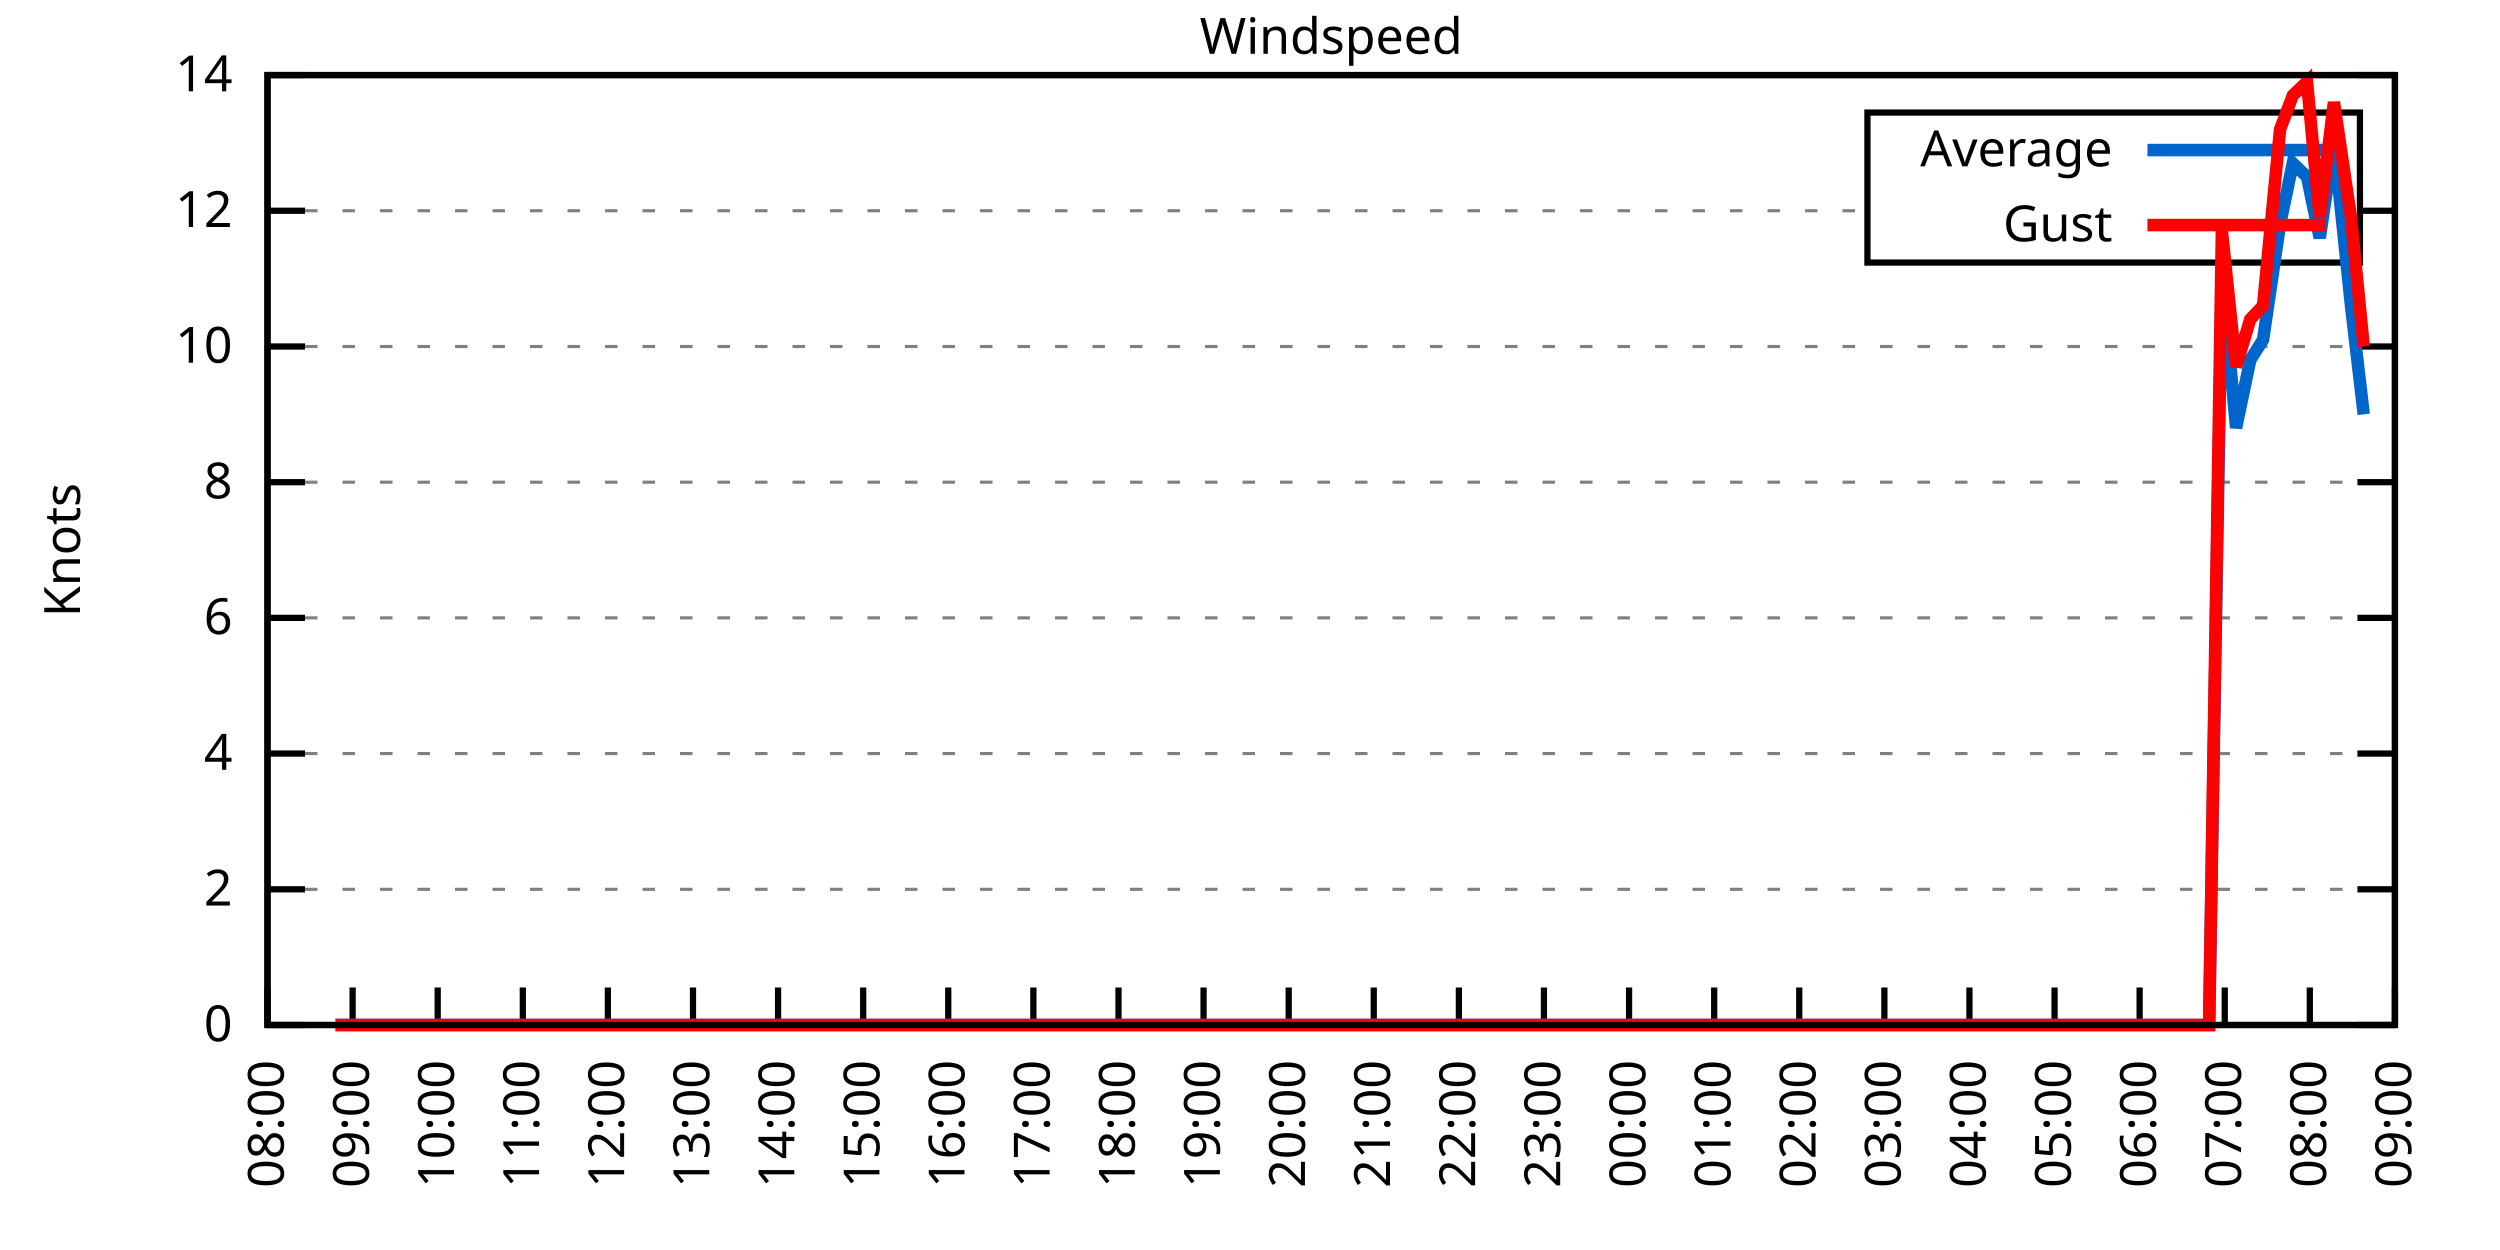
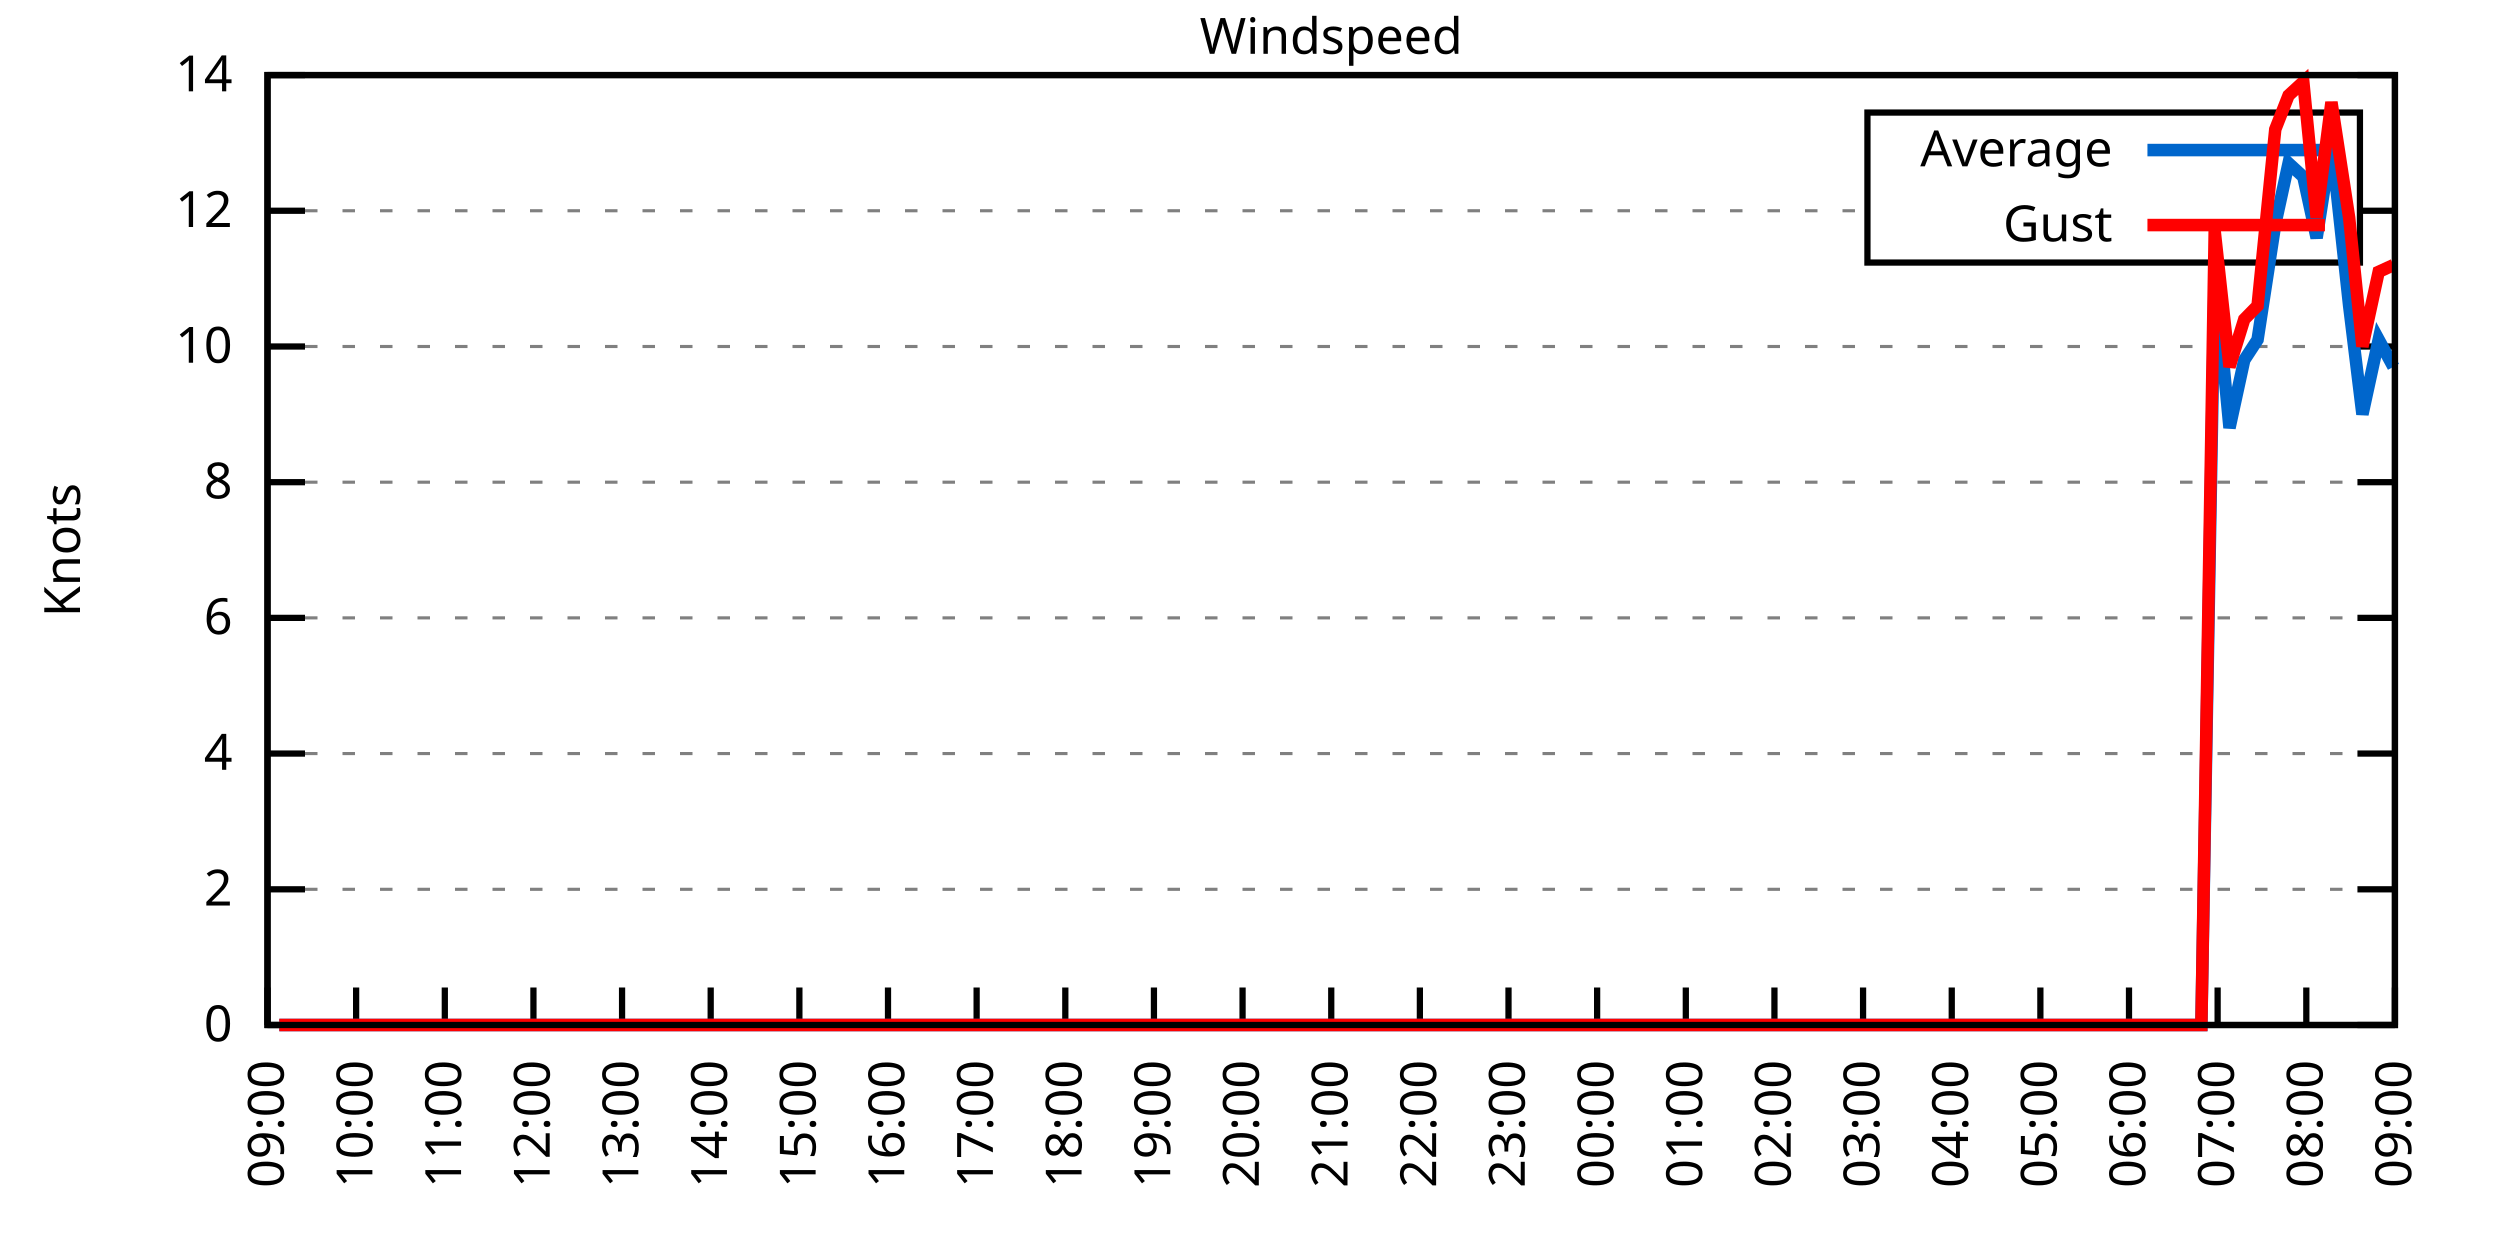
<svg xmlns="http://www.w3.org/2000/svg" xmlns:xlink="http://www.w3.org/1999/xlink" width="400" height="200" viewBox="0 0 400 200">
  <g id="gnuplot_canvas">
    <rect x="0" y="0" width="400" height="200" fill="none" />
    <defs>
      <circle id="gpDot" r="0.5" stroke-width="0.5" stroke="currentColor" />
      <path id="gpPt0" stroke-width="0.333" stroke="currentColor" d="M-1,0 h2 M0,-1 v2" />
      <path id="gpPt1" stroke-width="0.333" stroke="currentColor" d="M-1,-1 L1,1 M1,-1 L-1,1" />
      <path id="gpPt2" stroke-width="0.333" stroke="currentColor" d="M-1,0 L1,0 M0,-1 L0,1 M-1,-1 L1,1 M-1,1 L1,-1" />
      <rect id="gpPt3" stroke-width="0.333" stroke="currentColor" x="-1" y="-1" width="2" height="2" />
      <rect id="gpPt4" stroke-width="0.333" stroke="currentColor" fill="currentColor" x="-1" y="-1" width="2" height="2" />
      <circle id="gpPt5" stroke-width="0.333" stroke="currentColor" cx="0" cy="0" r="1" />
      <use xlink:href="#gpPt5" id="gpPt6" fill="currentColor" stroke="none" />
      <path id="gpPt7" stroke-width="0.333" stroke="currentColor" d="M0,-1.33 L-1.33,0.67 L1.33,0.67 z" />
      <use xlink:href="#gpPt7" id="gpPt8" fill="currentColor" stroke="none" />
      <use xlink:href="#gpPt7" id="gpPt9" stroke="currentColor" transform="rotate(180)" />
      <use xlink:href="#gpPt9" id="gpPt10" fill="currentColor" stroke="none" />
      <use xlink:href="#gpPt3" id="gpPt11" stroke="currentColor" transform="rotate(45)" />
      <use xlink:href="#gpPt11" id="gpPt12" fill="currentColor" stroke="none" />
      <path id="gpPt13" stroke-width="0.333" stroke="currentColor" d="M0,1.330 L1.265,0.411 L0.782,-1.067 L-0.782,-1.076 L-1.265,0.411 z" />
      <use xlink:href="#gpPt13" id="gpPt14" fill="currentColor" stroke="none" />
      <filter id="textbox" filterUnits="objectBoundingBox" x="0" y="0" height="1" width="1">
        <feFlood flood-color="white" flood-opacity="1" result="bgnd" />
        <feComposite in="SourceGraphic" in2="bgnd" operator="atop" />
      </filter>
      <filter id="greybox" filterUnits="objectBoundingBox" x="0" y="0" height="1" width="1">
        <feFlood flood-color="lightgrey" flood-opacity="1" result="grey" />
        <feComposite in="SourceGraphic" in2="grey" operator="atop" />
      </filter>
    </defs>
    <g fill="none" color="white" stroke="currentColor" stroke-width="1.00" stroke-linecap="butt" stroke-linejoin="miter">
</g>
    <g fill="none" color="black" stroke="currentColor" stroke-width="1.00" stroke-linecap="butt" stroke-linejoin="miter">
      <g stroke="none" shape-rendering="crispEdges">
        <polygon fill="rgb(255, 255, 255)" points="42.80,164.00 383.18,164.00 383.18,12.02 42.80,12.02 " />
      </g>
    </g>
    <g fill="none" color="black" stroke="currentColor" stroke-width="1.00" stroke-linecap="butt" stroke-linejoin="miter">
</g>
    <g fill="none" color="black" stroke="black" stroke-width="0.50" stroke-linecap="butt" stroke-linejoin="miter">
</g>
    <g fill="none" color="gray" stroke="currentColor" stroke-width="0.50" stroke-linecap="butt" stroke-linejoin="miter">
      <path stroke="gray" stroke-dasharray="2,4" class="gridline" d="M42.80,164.00 L383.19,164.00  " />
    </g>
    <g fill="none" color="gray" stroke="gray" stroke-width="1.00" stroke-linecap="butt" stroke-linejoin="miter">
</g>
    <g fill="none" color="black" stroke="currentColor" stroke-width="1.00" stroke-linecap="butt" stroke-linejoin="miter">
      <path stroke="black" d="M42.80,164.00 L48.80,164.00 M383.19,164.00 L377.19,164.00  " />
      <g transform="translate(37.20,166.60)" stroke="none" fill="black" font-family="Sans" font-size="8.00" text-anchor="end">
        <text>
          <tspan font-family="Sans"> 0</tspan>
        </text>
      </g>
    </g>
    <g fill="none" color="black" stroke="currentColor" stroke-width="1.00" stroke-linecap="butt" stroke-linejoin="miter">
</g>
    <g fill="none" color="black" stroke="black" stroke-width="0.50" stroke-linecap="butt" stroke-linejoin="miter">
</g>
    <g fill="none" color="gray" stroke="currentColor" stroke-width="0.50" stroke-linecap="butt" stroke-linejoin="miter">
      <path stroke="gray" stroke-dasharray="2,4" class="gridline" d="M42.80,142.29 L383.19,142.29  " />
    </g>
    <g fill="none" color="gray" stroke="gray" stroke-width="1.00" stroke-linecap="butt" stroke-linejoin="miter">
</g>
    <g fill="none" color="black" stroke="currentColor" stroke-width="1.00" stroke-linecap="butt" stroke-linejoin="miter">
      <path stroke="black" d="M42.80,142.29 L48.80,142.29 M383.19,142.29 L377.19,142.29  " />
      <g transform="translate(37.20,144.89)" stroke="none" fill="black" font-family="Sans" font-size="8.00" text-anchor="end">
        <text>
          <tspan font-family="Sans"> 2</tspan>
        </text>
      </g>
    </g>
    <g fill="none" color="black" stroke="currentColor" stroke-width="1.00" stroke-linecap="butt" stroke-linejoin="miter">
</g>
    <g fill="none" color="black" stroke="black" stroke-width="0.50" stroke-linecap="butt" stroke-linejoin="miter">
</g>
    <g fill="none" color="gray" stroke="currentColor" stroke-width="0.50" stroke-linecap="butt" stroke-linejoin="miter">
      <path stroke="gray" stroke-dasharray="2,4" class="gridline" d="M42.80,120.57 L383.19,120.57  " />
    </g>
    <g fill="none" color="gray" stroke="gray" stroke-width="1.00" stroke-linecap="butt" stroke-linejoin="miter">
</g>
    <g fill="none" color="black" stroke="currentColor" stroke-width="1.00" stroke-linecap="butt" stroke-linejoin="miter">
      <path stroke="black" d="M42.80,120.57 L48.80,120.57 M383.19,120.57 L377.19,120.57  " />
      <g transform="translate(37.20,123.17)" stroke="none" fill="black" font-family="Sans" font-size="8.00" text-anchor="end">
        <text>
          <tspan font-family="Sans"> 4</tspan>
        </text>
      </g>
    </g>
    <g fill="none" color="black" stroke="currentColor" stroke-width="1.00" stroke-linecap="butt" stroke-linejoin="miter">
</g>
    <g fill="none" color="black" stroke="black" stroke-width="0.50" stroke-linecap="butt" stroke-linejoin="miter">
</g>
    <g fill="none" color="gray" stroke="currentColor" stroke-width="0.50" stroke-linecap="butt" stroke-linejoin="miter">
      <path stroke="gray" stroke-dasharray="2,4" class="gridline" d="M42.80,98.86 L383.19,98.86  " />
    </g>
    <g fill="none" color="gray" stroke="gray" stroke-width="1.00" stroke-linecap="butt" stroke-linejoin="miter">
</g>
    <g fill="none" color="black" stroke="currentColor" stroke-width="1.00" stroke-linecap="butt" stroke-linejoin="miter">
      <path stroke="black" d="M42.80,98.86 L48.80,98.86 M383.19,98.86 L377.19,98.86  " />
      <g transform="translate(37.20,101.46)" stroke="none" fill="black" font-family="Sans" font-size="8.00" text-anchor="end">
        <text>
          <tspan font-family="Sans"> 6</tspan>
        </text>
      </g>
    </g>
    <g fill="none" color="black" stroke="currentColor" stroke-width="1.00" stroke-linecap="butt" stroke-linejoin="miter">
</g>
    <g fill="none" color="black" stroke="black" stroke-width="0.50" stroke-linecap="butt" stroke-linejoin="miter">
</g>
    <g fill="none" color="gray" stroke="currentColor" stroke-width="0.50" stroke-linecap="butt" stroke-linejoin="miter">
      <path stroke="gray" stroke-dasharray="2,4" class="gridline" d="M42.80,77.15 L383.19,77.15  " />
    </g>
    <g fill="none" color="gray" stroke="gray" stroke-width="1.00" stroke-linecap="butt" stroke-linejoin="miter">
</g>
    <g fill="none" color="black" stroke="currentColor" stroke-width="1.00" stroke-linecap="butt" stroke-linejoin="miter">
      <path stroke="black" d="M42.80,77.15 L48.80,77.15 M383.19,77.15 L377.19,77.15  " />
      <g transform="translate(37.20,79.75)" stroke="none" fill="black" font-family="Sans" font-size="8.00" text-anchor="end">
        <text>
          <tspan font-family="Sans"> 8</tspan>
        </text>
      </g>
    </g>
    <g fill="none" color="black" stroke="currentColor" stroke-width="1.00" stroke-linecap="butt" stroke-linejoin="miter">
</g>
    <g fill="none" color="black" stroke="black" stroke-width="0.50" stroke-linecap="butt" stroke-linejoin="miter">
</g>
    <g fill="none" color="gray" stroke="currentColor" stroke-width="0.50" stroke-linecap="butt" stroke-linejoin="miter">
      <path stroke="gray" stroke-dasharray="2,4" class="gridline" d="M42.80,55.44 L383.19,55.44  " />
    </g>
    <g fill="none" color="gray" stroke="gray" stroke-width="1.00" stroke-linecap="butt" stroke-linejoin="miter">
</g>
    <g fill="none" color="black" stroke="currentColor" stroke-width="1.00" stroke-linecap="butt" stroke-linejoin="miter">
      <path stroke="black" d="M42.80,55.44 L48.80,55.44 M383.19,55.44 L377.19,55.44  " />
      <g transform="translate(37.20,58.04)" stroke="none" fill="black" font-family="Sans" font-size="8.00" text-anchor="end">
        <text>
          <tspan font-family="Sans"> 10</tspan>
        </text>
      </g>
    </g>
    <g fill="none" color="black" stroke="currentColor" stroke-width="1.00" stroke-linecap="butt" stroke-linejoin="miter">
</g>
    <g fill="none" color="black" stroke="black" stroke-width="0.50" stroke-linecap="butt" stroke-linejoin="miter">
</g>
    <g fill="none" color="gray" stroke="currentColor" stroke-width="0.50" stroke-linecap="butt" stroke-linejoin="miter">
      <path stroke="gray" stroke-dasharray="2,4" class="gridline" d="M42.80,33.72 L298.79,33.72 M377.59,33.72 L383.19,33.72  " />
    </g>
    <g fill="none" color="gray" stroke="gray" stroke-width="1.00" stroke-linecap="butt" stroke-linejoin="miter">
</g>
    <g fill="none" color="black" stroke="currentColor" stroke-width="1.00" stroke-linecap="butt" stroke-linejoin="miter">
      <path stroke="black" d="M42.80,33.72 L48.80,33.72 M383.19,33.72 L377.19,33.72  " />
      <g transform="translate(37.20,36.32)" stroke="none" fill="black" font-family="Sans" font-size="8.00" text-anchor="end">
        <text>
          <tspan font-family="Sans"> 12</tspan>
        </text>
      </g>
    </g>
    <g fill="none" color="black" stroke="currentColor" stroke-width="1.00" stroke-linecap="butt" stroke-linejoin="miter">
</g>
    <g fill="none" color="black" stroke="black" stroke-width="0.50" stroke-linecap="butt" stroke-linejoin="miter">
</g>
    <g fill="none" color="gray" stroke="currentColor" stroke-width="0.50" stroke-linecap="butt" stroke-linejoin="miter">
      <path stroke="gray" stroke-dasharray="2,4" class="gridline" d="M42.80,12.01 L383.19,12.01  " />
    </g>
    <g fill="none" color="gray" stroke="gray" stroke-width="1.00" stroke-linecap="butt" stroke-linejoin="miter">
</g>
    <g fill="none" color="black" stroke="currentColor" stroke-width="1.00" stroke-linecap="butt" stroke-linejoin="miter">
      <path stroke="black" d="M42.80,12.01 L48.80,12.01 M383.19,12.01 L377.19,12.01  " />
      <g transform="translate(37.20,14.61)" stroke="none" fill="black" font-family="Sans" font-size="8.00" text-anchor="end">
        <text>
          <tspan font-family="Sans"> 14</tspan>
        </text>
      </g>
    </g>
    <g fill="none" color="black" stroke="currentColor" stroke-width="1.00" stroke-linecap="butt" stroke-linejoin="miter">
      <path stroke="black" d="M42.80,164.00 L42.80,158.00  " />
      <g transform="translate(45.40,169.60) rotate(270.00)" stroke="none" fill="black" font-family="Sans" font-size="8.00" text-anchor="end">
        <text>
-           <tspan font-family="Sans">08:00</tspan>
-         </text>
-       </g>
-     </g>
-     <g fill="none" color="black" stroke="currentColor" stroke-width="1.00" stroke-linecap="butt" stroke-linejoin="miter">
-       <path stroke="black" d="M56.42,164.00 L56.42,158.00  " />
-       <g transform="translate(59.02,169.60) rotate(270.00)" stroke="none" fill="black" font-family="Sans" font-size="8.00" text-anchor="end">
-         <text>
          <tspan font-family="Sans">09:00</tspan>
        </text>
      </g>
    </g>
    <g fill="none" color="black" stroke="currentColor" stroke-width="1.00" stroke-linecap="butt" stroke-linejoin="miter">
-       <path stroke="black" d="M70.03,164.00 L70.03,158.00  " />
-       <g transform="translate(72.63,169.60) rotate(270.00)" stroke="none" fill="black" font-family="Sans" font-size="8.00" text-anchor="end">
+       <path stroke="black" d="M56.98,164.00 L56.98,158.00  " />
+       <g transform="translate(59.58,169.60) rotate(270.00)" stroke="none" fill="black" font-family="Sans" font-size="8.00" text-anchor="end">
        <text>
          <tspan font-family="Sans">10:00</tspan>
        </text>
      </g>
    </g>
    <g fill="none" color="black" stroke="currentColor" stroke-width="1.00" stroke-linecap="butt" stroke-linejoin="miter">
-       <path stroke="black" d="M83.65,164.00 L83.65,158.00  " />
-       <g transform="translate(86.25,169.60) rotate(270.00)" stroke="none" fill="black" font-family="Sans" font-size="8.00" text-anchor="end">
+       <path stroke="black" d="M71.17,164.00 L71.17,158.00  " />
+       <g transform="translate(73.77,169.60) rotate(270.00)" stroke="none" fill="black" font-family="Sans" font-size="8.00" text-anchor="end">
        <text>
          <tspan font-family="Sans">11:00</tspan>
        </text>
      </g>
    </g>
    <g fill="none" color="black" stroke="currentColor" stroke-width="1.00" stroke-linecap="butt" stroke-linejoin="miter">
-       <path stroke="black" d="M97.26,164.00 L97.26,158.00  " />
-       <g transform="translate(99.86,169.60) rotate(270.00)" stroke="none" fill="black" font-family="Sans" font-size="8.00" text-anchor="end">
+       <path stroke="black" d="M85.35,164.00 L85.35,158.00  " />
+       <g transform="translate(87.95,169.60) rotate(270.00)" stroke="none" fill="black" font-family="Sans" font-size="8.00" text-anchor="end">
        <text>
          <tspan font-family="Sans">12:00</tspan>
        </text>
      </g>
    </g>
    <g fill="none" color="black" stroke="currentColor" stroke-width="1.00" stroke-linecap="butt" stroke-linejoin="miter">
-       <path stroke="black" d="M110.88,164.00 L110.88,158.00  " />
-       <g transform="translate(113.48,169.60) rotate(270.00)" stroke="none" fill="black" font-family="Sans" font-size="8.00" text-anchor="end">
+       <path stroke="black" d="M99.53,164.00 L99.53,158.00  " />
+       <g transform="translate(102.13,169.60) rotate(270.00)" stroke="none" fill="black" font-family="Sans" font-size="8.00" text-anchor="end">
        <text>
          <tspan font-family="Sans">13:00</tspan>
        </text>
      </g>
    </g>
    <g fill="none" color="black" stroke="currentColor" stroke-width="1.00" stroke-linecap="butt" stroke-linejoin="miter">
-       <path stroke="black" d="M124.49,164.00 L124.49,158.00  " />
-       <g transform="translate(127.09,169.60) rotate(270.00)" stroke="none" fill="black" font-family="Sans" font-size="8.00" text-anchor="end">
+       <path stroke="black" d="M113.71,164.00 L113.71,158.00  " />
+       <g transform="translate(116.31,169.60) rotate(270.00)" stroke="none" fill="black" font-family="Sans" font-size="8.00" text-anchor="end">
        <text>
          <tspan font-family="Sans">14:00</tspan>
        </text>
      </g>
    </g>
    <g fill="none" color="black" stroke="currentColor" stroke-width="1.00" stroke-linecap="butt" stroke-linejoin="miter">
-       <path stroke="black" d="M138.11,164.00 L138.11,158.00  " />
-       <g transform="translate(140.71,169.60) rotate(270.00)" stroke="none" fill="black" font-family="Sans" font-size="8.00" text-anchor="end">
+       <path stroke="black" d="M127.90,164.00 L127.90,158.00  " />
+       <g transform="translate(130.50,169.60) rotate(270.00)" stroke="none" fill="black" font-family="Sans" font-size="8.00" text-anchor="end">
        <text>
          <tspan font-family="Sans">15:00</tspan>
        </text>
      </g>
    </g>
    <g fill="none" color="black" stroke="currentColor" stroke-width="1.00" stroke-linecap="butt" stroke-linejoin="miter">
-       <path stroke="black" d="M151.72,164.00 L151.72,158.00  " />
-       <g transform="translate(154.32,169.60) rotate(270.00)" stroke="none" fill="black" font-family="Sans" font-size="8.00" text-anchor="end">
+       <path stroke="black" d="M142.08,164.00 L142.08,158.00  " />
+       <g transform="translate(144.68,169.60) rotate(270.00)" stroke="none" fill="black" font-family="Sans" font-size="8.00" text-anchor="end">
        <text>
          <tspan font-family="Sans">16:00</tspan>
        </text>
      </g>
    </g>
    <g fill="none" color="black" stroke="currentColor" stroke-width="1.00" stroke-linecap="butt" stroke-linejoin="miter">
-       <path stroke="black" d="M165.34,164.00 L165.34,158.00  " />
-       <g transform="translate(167.94,169.60) rotate(270.00)" stroke="none" fill="black" font-family="Sans" font-size="8.00" text-anchor="end">
+       <path stroke="black" d="M156.26,164.00 L156.26,158.00  " />
+       <g transform="translate(158.86,169.60) rotate(270.00)" stroke="none" fill="black" font-family="Sans" font-size="8.00" text-anchor="end">
        <text>
          <tspan font-family="Sans">17:00</tspan>
        </text>
      </g>
    </g>
    <g fill="none" color="black" stroke="currentColor" stroke-width="1.00" stroke-linecap="butt" stroke-linejoin="miter">
-       <path stroke="black" d="M178.96,164.00 L178.96,158.00  " />
-       <g transform="translate(181.56,169.60) rotate(270.00)" stroke="none" fill="black" font-family="Sans" font-size="8.00" text-anchor="end">
+       <path stroke="black" d="M170.45,164.00 L170.45,158.00  " />
+       <g transform="translate(173.05,169.60) rotate(270.00)" stroke="none" fill="black" font-family="Sans" font-size="8.00" text-anchor="end">
        <text>
          <tspan font-family="Sans">18:00</tspan>
        </text>
      </g>
    </g>
    <g fill="none" color="black" stroke="currentColor" stroke-width="1.00" stroke-linecap="butt" stroke-linejoin="miter">
-       <path stroke="black" d="M192.57,164.00 L192.57,158.00  " />
-       <g transform="translate(195.17,169.60) rotate(270.00)" stroke="none" fill="black" font-family="Sans" font-size="8.00" text-anchor="end">
+       <path stroke="black" d="M184.63,164.00 L184.63,158.00  " />
+       <g transform="translate(187.23,169.60) rotate(270.00)" stroke="none" fill="black" font-family="Sans" font-size="8.00" text-anchor="end">
        <text>
          <tspan font-family="Sans">19:00</tspan>
        </text>
      </g>
    </g>
    <g fill="none" color="black" stroke="currentColor" stroke-width="1.00" stroke-linecap="butt" stroke-linejoin="miter">
-       <path stroke="black" d="M206.19,164.00 L206.19,158.00  " />
-       <g transform="translate(208.79,169.60) rotate(270.00)" stroke="none" fill="black" font-family="Sans" font-size="8.00" text-anchor="end">
+       <path stroke="black" d="M198.81,164.00 L198.81,158.00  " />
+       <g transform="translate(201.41,169.60) rotate(270.00)" stroke="none" fill="black" font-family="Sans" font-size="8.00" text-anchor="end">
        <text>
          <tspan font-family="Sans">20:00</tspan>
        </text>
      </g>
    </g>
    <g fill="none" color="black" stroke="currentColor" stroke-width="1.00" stroke-linecap="butt" stroke-linejoin="miter">
-       <path stroke="black" d="M219.80,164.00 L219.80,158.00  " />
-       <g transform="translate(222.40,169.60) rotate(270.00)" stroke="none" fill="black" font-family="Sans" font-size="8.00" text-anchor="end">
+       <path stroke="black" d="M213.00,164.00 L213.00,158.00  " />
+       <g transform="translate(215.60,169.60) rotate(270.00)" stroke="none" fill="black" font-family="Sans" font-size="8.00" text-anchor="end">
        <text>
          <tspan font-family="Sans">21:00</tspan>
        </text>
      </g>
    </g>
    <g fill="none" color="black" stroke="currentColor" stroke-width="1.00" stroke-linecap="butt" stroke-linejoin="miter">
-       <path stroke="black" d="M233.42,164.00 L233.42,158.00  " />
-       <g transform="translate(236.02,169.60) rotate(270.00)" stroke="none" fill="black" font-family="Sans" font-size="8.00" text-anchor="end">
+       <path stroke="black" d="M227.18,164.00 L227.18,158.00  " />
+       <g transform="translate(229.78,169.60) rotate(270.00)" stroke="none" fill="black" font-family="Sans" font-size="8.00" text-anchor="end">
        <text>
          <tspan font-family="Sans">22:00</tspan>
        </text>
      </g>
    </g>
    <g fill="none" color="black" stroke="currentColor" stroke-width="1.00" stroke-linecap="butt" stroke-linejoin="miter">
-       <path stroke="black" d="M247.03,164.00 L247.03,158.00  " />
-       <g transform="translate(249.63,169.60) rotate(270.00)" stroke="none" fill="black" font-family="Sans" font-size="8.00" text-anchor="end">
+       <path stroke="black" d="M241.36,164.00 L241.36,158.00  " />
+       <g transform="translate(243.96,169.60) rotate(270.00)" stroke="none" fill="black" font-family="Sans" font-size="8.00" text-anchor="end">
        <text>
          <tspan font-family="Sans">23:00</tspan>
        </text>
      </g>
    </g>
    <g fill="none" color="black" stroke="currentColor" stroke-width="1.00" stroke-linecap="butt" stroke-linejoin="miter">
-       <path stroke="black" d="M260.65,164.00 L260.65,158.00  " />
-       <g transform="translate(263.25,169.60) rotate(270.00)" stroke="none" fill="black" font-family="Sans" font-size="8.00" text-anchor="end">
+       <path stroke="black" d="M255.54,164.00 L255.54,158.00  " />
+       <g transform="translate(258.14,169.60) rotate(270.00)" stroke="none" fill="black" font-family="Sans" font-size="8.00" text-anchor="end">
        <text>
          <tspan font-family="Sans">00:00</tspan>
        </text>
      </g>
    </g>
    <g fill="none" color="black" stroke="currentColor" stroke-width="1.00" stroke-linecap="butt" stroke-linejoin="miter">
-       <path stroke="black" d="M274.27,164.00 L274.27,158.00  " />
-       <g transform="translate(276.87,169.60) rotate(270.00)" stroke="none" fill="black" font-family="Sans" font-size="8.00" text-anchor="end">
+       <path stroke="black" d="M269.73,164.00 L269.73,158.00  " />
+       <g transform="translate(272.33,169.60) rotate(270.00)" stroke="none" fill="black" font-family="Sans" font-size="8.00" text-anchor="end">
        <text>
          <tspan font-family="Sans">01:00</tspan>
        </text>
      </g>
    </g>
    <g fill="none" color="black" stroke="currentColor" stroke-width="1.00" stroke-linecap="butt" stroke-linejoin="miter">
-       <path stroke="black" d="M287.88,164.00 L287.88,158.00  " />
-       <g transform="translate(290.48,169.60) rotate(270.00)" stroke="none" fill="black" font-family="Sans" font-size="8.00" text-anchor="end">
+       <path stroke="black" d="M283.91,164.00 L283.91,158.00  " />
+       <g transform="translate(286.51,169.60) rotate(270.00)" stroke="none" fill="black" font-family="Sans" font-size="8.00" text-anchor="end">
        <text>
          <tspan font-family="Sans">02:00</tspan>
        </text>
      </g>
    </g>
    <g fill="none" color="black" stroke="currentColor" stroke-width="1.00" stroke-linecap="butt" stroke-linejoin="miter">
-       <path stroke="black" d="M301.50,164.00 L301.50,158.00  " />
-       <g transform="translate(304.10,169.60) rotate(270.00)" stroke="none" fill="black" font-family="Sans" font-size="8.00" text-anchor="end">
+       <path stroke="black" d="M298.09,164.00 L298.09,158.00  " />
+       <g transform="translate(300.69,169.60) rotate(270.00)" stroke="none" fill="black" font-family="Sans" font-size="8.00" text-anchor="end">
        <text>
          <tspan font-family="Sans">03:00</tspan>
        </text>
      </g>
    </g>
    <g fill="none" color="black" stroke="currentColor" stroke-width="1.00" stroke-linecap="butt" stroke-linejoin="miter">
-       <path stroke="black" d="M315.11,164.00 L315.11,158.00  " />
-       <g transform="translate(317.71,169.60) rotate(270.00)" stroke="none" fill="black" font-family="Sans" font-size="8.00" text-anchor="end">
+       <path stroke="black" d="M312.28,164.00 L312.28,158.00  " />
+       <g transform="translate(314.88,169.60) rotate(270.00)" stroke="none" fill="black" font-family="Sans" font-size="8.00" text-anchor="end">
        <text>
          <tspan font-family="Sans">04:00</tspan>
        </text>
      </g>
    </g>
    <g fill="none" color="black" stroke="currentColor" stroke-width="1.00" stroke-linecap="butt" stroke-linejoin="miter">
-       <path stroke="black" d="M328.73,164.00 L328.73,158.00  " />
-       <g transform="translate(331.33,169.60) rotate(270.00)" stroke="none" fill="black" font-family="Sans" font-size="8.00" text-anchor="end">
+       <path stroke="black" d="M326.46,164.00 L326.46,158.00  " />
+       <g transform="translate(329.06,169.60) rotate(270.00)" stroke="none" fill="black" font-family="Sans" font-size="8.00" text-anchor="end">
        <text>
          <tspan font-family="Sans">05:00</tspan>
        </text>
      </g>
    </g>
    <g fill="none" color="black" stroke="currentColor" stroke-width="1.00" stroke-linecap="butt" stroke-linejoin="miter">
-       <path stroke="black" d="M342.34,164.00 L342.34,158.00  " />
-       <g transform="translate(344.94,169.60) rotate(270.00)" stroke="none" fill="black" font-family="Sans" font-size="8.00" text-anchor="end">
+       <path stroke="black" d="M340.64,164.00 L340.64,158.00  " />
+       <g transform="translate(343.24,169.60) rotate(270.00)" stroke="none" fill="black" font-family="Sans" font-size="8.00" text-anchor="end">
        <text>
          <tspan font-family="Sans">06:00</tspan>
        </text>
      </g>
    </g>
    <g fill="none" color="black" stroke="currentColor" stroke-width="1.00" stroke-linecap="butt" stroke-linejoin="miter">
-       <path stroke="black" d="M355.96,164.00 L355.96,158.00  " />
-       <g transform="translate(358.56,169.60) rotate(270.00)" stroke="none" fill="black" font-family="Sans" font-size="8.00" text-anchor="end">
+       <path stroke="black" d="M354.82,164.00 L354.82,158.00  " />
+       <g transform="translate(357.42,169.60) rotate(270.00)" stroke="none" fill="black" font-family="Sans" font-size="8.00" text-anchor="end">
        <text>
          <tspan font-family="Sans">07:00</tspan>
        </text>
      </g>
    </g>
    <g fill="none" color="black" stroke="currentColor" stroke-width="1.00" stroke-linecap="butt" stroke-linejoin="miter">
-       <path stroke="black" d="M369.57,164.00 L369.57,158.00  " />
-       <g transform="translate(372.17,169.60) rotate(270.00)" stroke="none" fill="black" font-family="Sans" font-size="8.00" text-anchor="end">
+       <path stroke="black" d="M369.01,164.00 L369.01,158.00  " />
+       <g transform="translate(371.61,169.60) rotate(270.00)" stroke="none" fill="black" font-family="Sans" font-size="8.00" text-anchor="end">
        <text>
          <tspan font-family="Sans">08:00</tspan>
        </text>
      </g>
    </g>
    <g fill="none" color="black" stroke="currentColor" stroke-width="1.00" stroke-linecap="butt" stroke-linejoin="miter">
      <path stroke="black" d="M383.19,164.00 L383.19,158.00  " />
      <g transform="translate(385.79,169.60) rotate(270.00)" stroke="none" fill="black" font-family="Sans" font-size="8.00" text-anchor="end">
        <text>
          <tspan font-family="Sans">09:00</tspan>
        </text>
      </g>
    </g>
    <g fill="none" color="black" stroke="currentColor" stroke-width="1.00" stroke-linecap="butt" stroke-linejoin="miter">
</g>
    <g fill="none" color="black" stroke="currentColor" stroke-width="1.00" stroke-linecap="butt" stroke-linejoin="miter">
      <path stroke="black" d="M42.80,12.01 L42.80,164.00 L383.19,164.00 L383.19,12.01 L42.80,12.01 Z  " />
    </g>
    <g fill="none" color="black" stroke="currentColor" stroke-width="1.00" stroke-linecap="butt" stroke-linejoin="miter">
</g>
    <g fill="none" color="black" stroke="currentColor" stroke-width="1.00" stroke-linecap="butt" stroke-linejoin="miter">
      <path stroke="black" d="M298.79,42.01 L298.79,18.01 L377.59,18.01 L377.59,42.01 L298.79,42.01 Z  " />
    </g>
    <g id="Windspeed_plot_1">
      <g fill="none" color="white" stroke="black" stroke-width="2.00" stroke-linecap="butt" stroke-linejoin="miter">
</g>
      <g fill="none" color="black" stroke="currentColor" stroke-width="2.00" stroke-linecap="butt" stroke-linejoin="miter">
        <g transform="translate(337.99,26.61)" stroke="none" fill="black" font-family="Sans" font-size="8.00" text-anchor="end">
          <text>
            <tspan font-family="Sans">Average</tspan>
          </text>
        </g>
      </g>
      <g fill="none" color="black" stroke="currentColor" stroke-width="2.00" stroke-linecap="butt" stroke-linejoin="miter">
-         <path stroke="rgb(  0, 102, 204)" d="M343.59,24.01 L371.99,24.01 M53.69,164.00 L56.19,164.00 L58.23,164.00 L60.73,164.00 L62.54,164.00 L65.04,164.00   L67.31,164.00 L69.80,164.00 L71.62,164.00 L74.12,164.00 L76.39,164.00 L78.88,164.00 L80.92,164.00 L83.42,164.00   L85.46,164.00 L87.96,164.00 L90.00,164.00 L92.50,164.00 L94.77,164.00 L96.58,164.00 L98.85,164.00 L101.35,164.00   L103.84,164.00 L106.11,164.00 L108.38,164.00 L110.20,164.00 L112.92,164.00 L114.96,164.00 L117.23,164.00 L119.73,164.00   L121.77,164.00 L124.27,164.00 L126.08,164.00 L128.81,164.00 L131.07,164.00 L133.34,164.00 L135.39,164.00 L137.88,164.00   L139.92,164.00 L142.42,164.00 L144.69,164.00 L146.73,164.00 L149.00,164.00 L151.04,164.00 L153.77,164.00 L155.81,164.00   L158.31,164.00 L160.57,164.00 L162.84,164.00 L165.11,164.00 L166.93,164.00 L169.65,164.00 L171.69,164.00 L174.19,164.00   L176.01,164.00 L178.50,164.00 L180.54,164.00 L182.81,164.00 L185.54,164.00 L187.81,164.00 L189.62,164.00 L192.12,164.00   L194.16,164.00 L196.66,164.00 L199.15,164.00 L200.97,164.00 L203.69,164.00 L205.51,164.00 L208.23,164.00 L210.27,164.00   L212.31,164.00 L214.81,164.00 L217.31,164.00 L219.12,164.00 L221.85,164.00 L223.89,164.00 L225.93,164.00 L228.43,164.00   L230.92,164.00 L232.74,164.00 L235.46,164.00 L237.28,164.00 L240.00,164.00 L241.81,164.00 L244.31,164.00 L246.81,164.00   L248.85,164.00 L251.35,164.00 L253.39,164.00 L255.66,164.00 L258.15,164.00 L259.97,164.00 L262.47,164.00 L264.51,164.00   L267.23,164.00 L269.05,164.00 L271.54,164.00 L274.04,164.00 L275.85,164.00 L278.58,164.00 L280.85,164.00 L282.89,164.00   L284.93,164.00 L287.43,164.00 L289.92,164.00 L292.19,164.00 L294.46,164.00 L296.73,164.00 L298.77,164.00 L301.04,164.00   L303.08,164.00 L305.81,164.00 L308.08,164.00 L309.89,164.00 L312.62,164.00 L314.43,164.00 L316.70,164.00 L318.97,164.00   L321.69,164.00 L323.96,164.00 L326.23,164.00 L328.05,164.00 L330.09,164.00 L332.81,164.00 L335.31,164.00 L337.12,164.00   L339.39,164.00 L342.12,164.00 L343.93,164.00 L346.43,164.00 L348.92,164.00 L350.97,164.00 L353.46,164.00 L355.50,43.49   L357.77,68.46 L360.04,57.61 L362.09,54.35 L364.81,35.89 L366.85,26.12 L369.12,28.29 L371.16,38.07 L373.43,22.87   L376.16,48.92 L378.20,66.29  " />
+         <path stroke="rgb(  0, 102, 204)" d="M343.59,24.01 L371.99,24.01 M44.69,164.00 L47.29,164.00 L49.18,164.00 L51.78,164.00 L54.15,164.00 L56.75,164.00   L58.64,164.00 L61.24,164.00 L63.60,164.00 L66.20,164.00 L68.33,164.00 L70.93,164.00 L73.06,164.00 L75.66,164.00   L77.78,164.00 L80.38,164.00 L82.75,164.00 L84.64,164.00 L87.00,164.00 L89.60,164.00 L92.20,164.00 L94.57,164.00   L96.93,164.00 L98.82,164.00 L101.66,164.00 L103.79,164.00 L106.15,164.00 L108.75,164.00 L110.88,164.00 L113.48,164.00   L115.37,164.00 L118.21,164.00 L120.57,164.00 L122.93,164.00 L125.06,164.00 L127.66,164.00 L129.79,164.00 L132.39,164.00   L134.75,164.00 L136.88,164.00 L139.24,164.00 L141.37,164.00 L144.21,164.00 L146.34,164.00 L148.94,164.00 L151.30,164.00   L153.66,164.00 L156.03,164.00 L157.92,164.00 L160.75,164.00 L162.88,164.00 L165.48,164.00 L167.37,164.00 L169.97,164.00   L172.10,164.00 L174.46,164.00 L177.30,164.00 L179.67,164.00 L181.56,164.00 L184.16,164.00 L186.28,164.00 L188.88,164.00   L191.48,164.00 L193.38,164.00 L196.21,164.00 L198.10,164.00 L200.94,164.00 L203.07,164.00 L205.19,164.00 L207.79,164.00   L210.39,164.00 L212.29,164.00 L215.12,164.00 L217.25,164.00 L219.38,164.00 L221.98,164.00 L224.58,164.00 L226.47,164.00   L229.31,164.00 L231.20,164.00 L234.03,164.00 L235.92,164.00 L238.52,164.00 L241.12,164.00 L243.25,164.00 L245.85,164.00   L247.98,164.00 L250.34,164.00 L252.94,164.00 L254.83,164.00 L257.43,164.00 L259.56,164.00 L262.40,164.00 L264.29,164.00   L266.89,164.00 L269.49,164.00 L271.38,164.00 L274.22,164.00 L276.58,164.00 L278.71,164.00 L280.84,164.00 L283.44,164.00   L286.04,164.00 L288.40,164.00 L290.76,164.00 L293.13,164.00 L295.26,164.00 L297.62,164.00 L299.75,164.00 L302.58,164.00   L304.95,164.00 L306.84,164.00 L309.68,164.00 L311.57,164.00 L313.93,164.00 L316.29,164.00 L319.13,164.00 L321.49,164.00   L323.86,164.00 L325.75,164.00 L327.88,164.00 L330.71,164.00 L333.31,164.00 L335.20,164.00 L337.57,164.00 L340.40,164.00   L342.30,164.00 L344.90,164.00 L347.50,164.00 L349.62,164.00 L352.22,164.00 L354.35,43.49 L356.72,68.46 L359.08,57.61   L361.21,54.35 L364.04,35.89 L366.17,26.12 L368.53,28.29 L370.66,38.07 L373.03,22.87 L375.86,48.92 L377.99,66.29   L380.59,54.35 L382.95,58.69  " />
      </g>
    </g>
    <g id="Windspeed_plot_2">
      <g fill="none" color="black" stroke="currentColor" stroke-width="2.00" stroke-linecap="butt" stroke-linejoin="miter">
        <g transform="translate(337.99,38.61)" stroke="none" fill="black" font-family="Sans" font-size="8.00" text-anchor="end">
          <text>
            <tspan font-family="Sans">Gust</tspan>
          </text>
        </g>
      </g>
      <g fill="none" color="black" stroke="currentColor" stroke-width="2.00" stroke-linecap="butt" stroke-linejoin="miter">
-         <path stroke="rgb(255,   0,   0)" d="M343.59,36.01 L371.99,36.01 M53.69,164.00 L56.19,164.00 L58.23,164.00 L60.73,164.00 L62.54,164.00 L65.04,164.00   L67.31,164.00 L69.80,164.00 L71.62,164.00 L74.12,164.00 L76.39,164.00 L78.88,164.00 L80.92,164.00 L83.42,164.00   L85.46,164.00 L87.96,164.00 L90.00,164.00 L92.50,164.00 L94.77,164.00 L96.58,164.00 L98.85,164.00 L101.35,164.00   L103.84,164.00 L106.11,164.00 L108.38,164.00 L110.20,164.00 L112.92,164.00 L114.96,164.00 L117.23,164.00 L119.73,164.00   L121.77,164.00 L124.27,164.00 L126.08,164.00 L128.81,164.00 L131.07,164.00 L133.34,164.00 L135.39,164.00 L137.88,164.00   L139.92,164.00 L142.42,164.00 L144.69,164.00 L146.73,164.00 L149.00,164.00 L151.04,164.00 L153.77,164.00 L155.81,164.00   L158.31,164.00 L160.57,164.00 L162.84,164.00 L165.11,164.00 L166.93,164.00 L169.65,164.00 L171.69,164.00 L174.19,164.00   L176.01,164.00 L178.50,164.00 L180.54,164.00 L182.81,164.00 L185.54,164.00 L187.81,164.00 L189.62,164.00 L192.12,164.00   L194.16,164.00 L196.66,164.00 L199.15,164.00 L200.97,164.00 L203.69,164.00 L205.51,164.00 L208.23,164.00 L210.27,164.00   L212.31,164.00 L214.81,164.00 L217.31,164.00 L219.12,164.00 L221.85,164.00 L223.89,164.00 L225.93,164.00 L228.43,164.00   L230.92,164.00 L232.74,164.00 L235.46,164.00 L237.28,164.00 L240.00,164.00 L241.81,164.00 L244.31,164.00 L246.81,164.00   L248.85,164.00 L251.35,164.00 L253.39,164.00 L255.66,164.00 L258.15,164.00 L259.97,164.00 L262.47,164.00 L264.51,164.00   L267.23,164.00 L269.05,164.00 L271.54,164.00 L274.04,164.00 L275.85,164.00 L278.58,164.00 L280.85,164.00 L282.89,164.00   L284.93,164.00 L287.43,164.00 L289.92,164.00 L292.19,164.00 L294.46,164.00 L296.73,164.00 L298.77,164.00 L301.04,164.00   L303.08,164.00 L305.81,164.00 L308.08,164.00 L309.89,164.00 L312.62,164.00 L314.43,164.00 L316.70,164.00 L318.97,164.00   L321.69,164.00 L323.96,164.00 L326.23,164.00 L328.05,164.00 L330.09,164.00 L332.81,164.00 L335.31,164.00 L337.12,164.00   L339.39,164.00 L342.12,164.00 L343.93,164.00 L346.43,164.00 L348.92,164.00 L350.97,164.00 L353.46,164.00 L355.50,36.98   L357.77,58.69 L360.04,51.09 L362.09,48.92 L364.81,20.70 L366.85,15.27 L369.12,13.10 L371.16,34.81 L373.43,16.35   L376.16,34.81 L378.20,55.44  " />
+         <path stroke="rgb(255,   0,   0)" d="M343.59,36.01 L371.99,36.01 M44.69,164.00 L47.29,164.00 L49.18,164.00 L51.78,164.00 L54.15,164.00 L56.75,164.00   L58.64,164.00 L61.24,164.00 L63.60,164.00 L66.20,164.00 L68.33,164.00 L70.93,164.00 L73.06,164.00 L75.66,164.00   L77.78,164.00 L80.38,164.00 L82.75,164.00 L84.64,164.00 L87.00,164.00 L89.60,164.00 L92.20,164.00 L94.57,164.00   L96.93,164.00 L98.82,164.00 L101.66,164.00 L103.79,164.00 L106.15,164.00 L108.75,164.00 L110.88,164.00 L113.48,164.00   L115.37,164.00 L118.21,164.00 L120.57,164.00 L122.93,164.00 L125.06,164.00 L127.66,164.00 L129.79,164.00 L132.39,164.00   L134.75,164.00 L136.88,164.00 L139.24,164.00 L141.37,164.00 L144.21,164.00 L146.34,164.00 L148.94,164.00 L151.30,164.00   L153.66,164.00 L156.03,164.00 L157.92,164.00 L160.75,164.00 L162.88,164.00 L165.48,164.00 L167.37,164.00 L169.97,164.00   L172.10,164.00 L174.46,164.00 L177.30,164.00 L179.67,164.00 L181.56,164.00 L184.16,164.00 L186.28,164.00 L188.88,164.00   L191.48,164.00 L193.38,164.00 L196.21,164.00 L198.10,164.00 L200.94,164.00 L203.07,164.00 L205.19,164.00 L207.79,164.00   L210.39,164.00 L212.29,164.00 L215.12,164.00 L217.25,164.00 L219.38,164.00 L221.98,164.00 L224.58,164.00 L226.47,164.00   L229.31,164.00 L231.20,164.00 L234.03,164.00 L235.92,164.00 L238.52,164.00 L241.12,164.00 L243.25,164.00 L245.85,164.00   L247.98,164.00 L250.34,164.00 L252.94,164.00 L254.83,164.00 L257.43,164.00 L259.56,164.00 L262.40,164.00 L264.29,164.00   L266.89,164.00 L269.49,164.00 L271.38,164.00 L274.22,164.00 L276.58,164.00 L278.71,164.00 L280.84,164.00 L283.44,164.00   L286.04,164.00 L288.40,164.00 L290.76,164.00 L293.13,164.00 L295.26,164.00 L297.62,164.00 L299.75,164.00 L302.58,164.00   L304.95,164.00 L306.84,164.00 L309.68,164.00 L311.57,164.00 L313.93,164.00 L316.29,164.00 L319.13,164.00 L321.49,164.00   L323.86,164.00 L325.75,164.00 L327.88,164.00 L330.71,164.00 L333.31,164.00 L335.20,164.00 L337.57,164.00 L340.40,164.00   L342.30,164.00 L344.90,164.00 L347.50,164.00 L349.62,164.00 L352.22,164.00 L354.35,36.98 L356.72,58.69 L359.08,51.09   L361.21,48.92 L364.04,20.70 L366.17,15.27 L368.53,13.10 L370.66,34.81 L373.03,16.35 L375.86,34.81 L377.99,55.44   L380.59,43.49 L382.95,42.41  " />
      </g>
    </g>
    <g fill="none" color="black" stroke="currentColor" stroke-width="2.00" stroke-linecap="butt" stroke-linejoin="miter">
</g>
    <g fill="none" color="black" stroke="black" stroke-width="1.00" stroke-linecap="butt" stroke-linejoin="miter">
</g>
    <g fill="none" color="black" stroke="currentColor" stroke-width="1.00" stroke-linecap="butt" stroke-linejoin="miter">
      <path stroke="black" d="M42.80,12.01 L42.80,164.00 L383.19,164.00 L383.19,12.01 L42.80,12.01 Z  " />
      <g transform="translate(12.80,88.01) rotate(270.00)" stroke="none" fill="black" font-family="Sans" font-size="8.00" text-anchor="middle">
        <text>
          <tspan font-family="Sans">Knots</tspan>
        </text>
      </g>
    </g>
    <g fill="none" color="black" stroke="currentColor" stroke-width="1.00" stroke-linecap="butt" stroke-linejoin="miter">
</g>
    <g fill="none" color="black" stroke="currentColor" stroke-width="1.00" stroke-linecap="butt" stroke-linejoin="miter">
      <g transform="translate(212.99,8.61)" stroke="none" fill="black" font-family="Sans" font-size="8.00" text-anchor="middle">
        <text>
          <tspan font-family="Sans">Windspeed</tspan>
        </text>
      </g>
    </g>
    <g fill="none" color="black" stroke="currentColor" stroke-width="1.00" stroke-linecap="butt" stroke-linejoin="miter">
</g>
  </g>
</svg>
